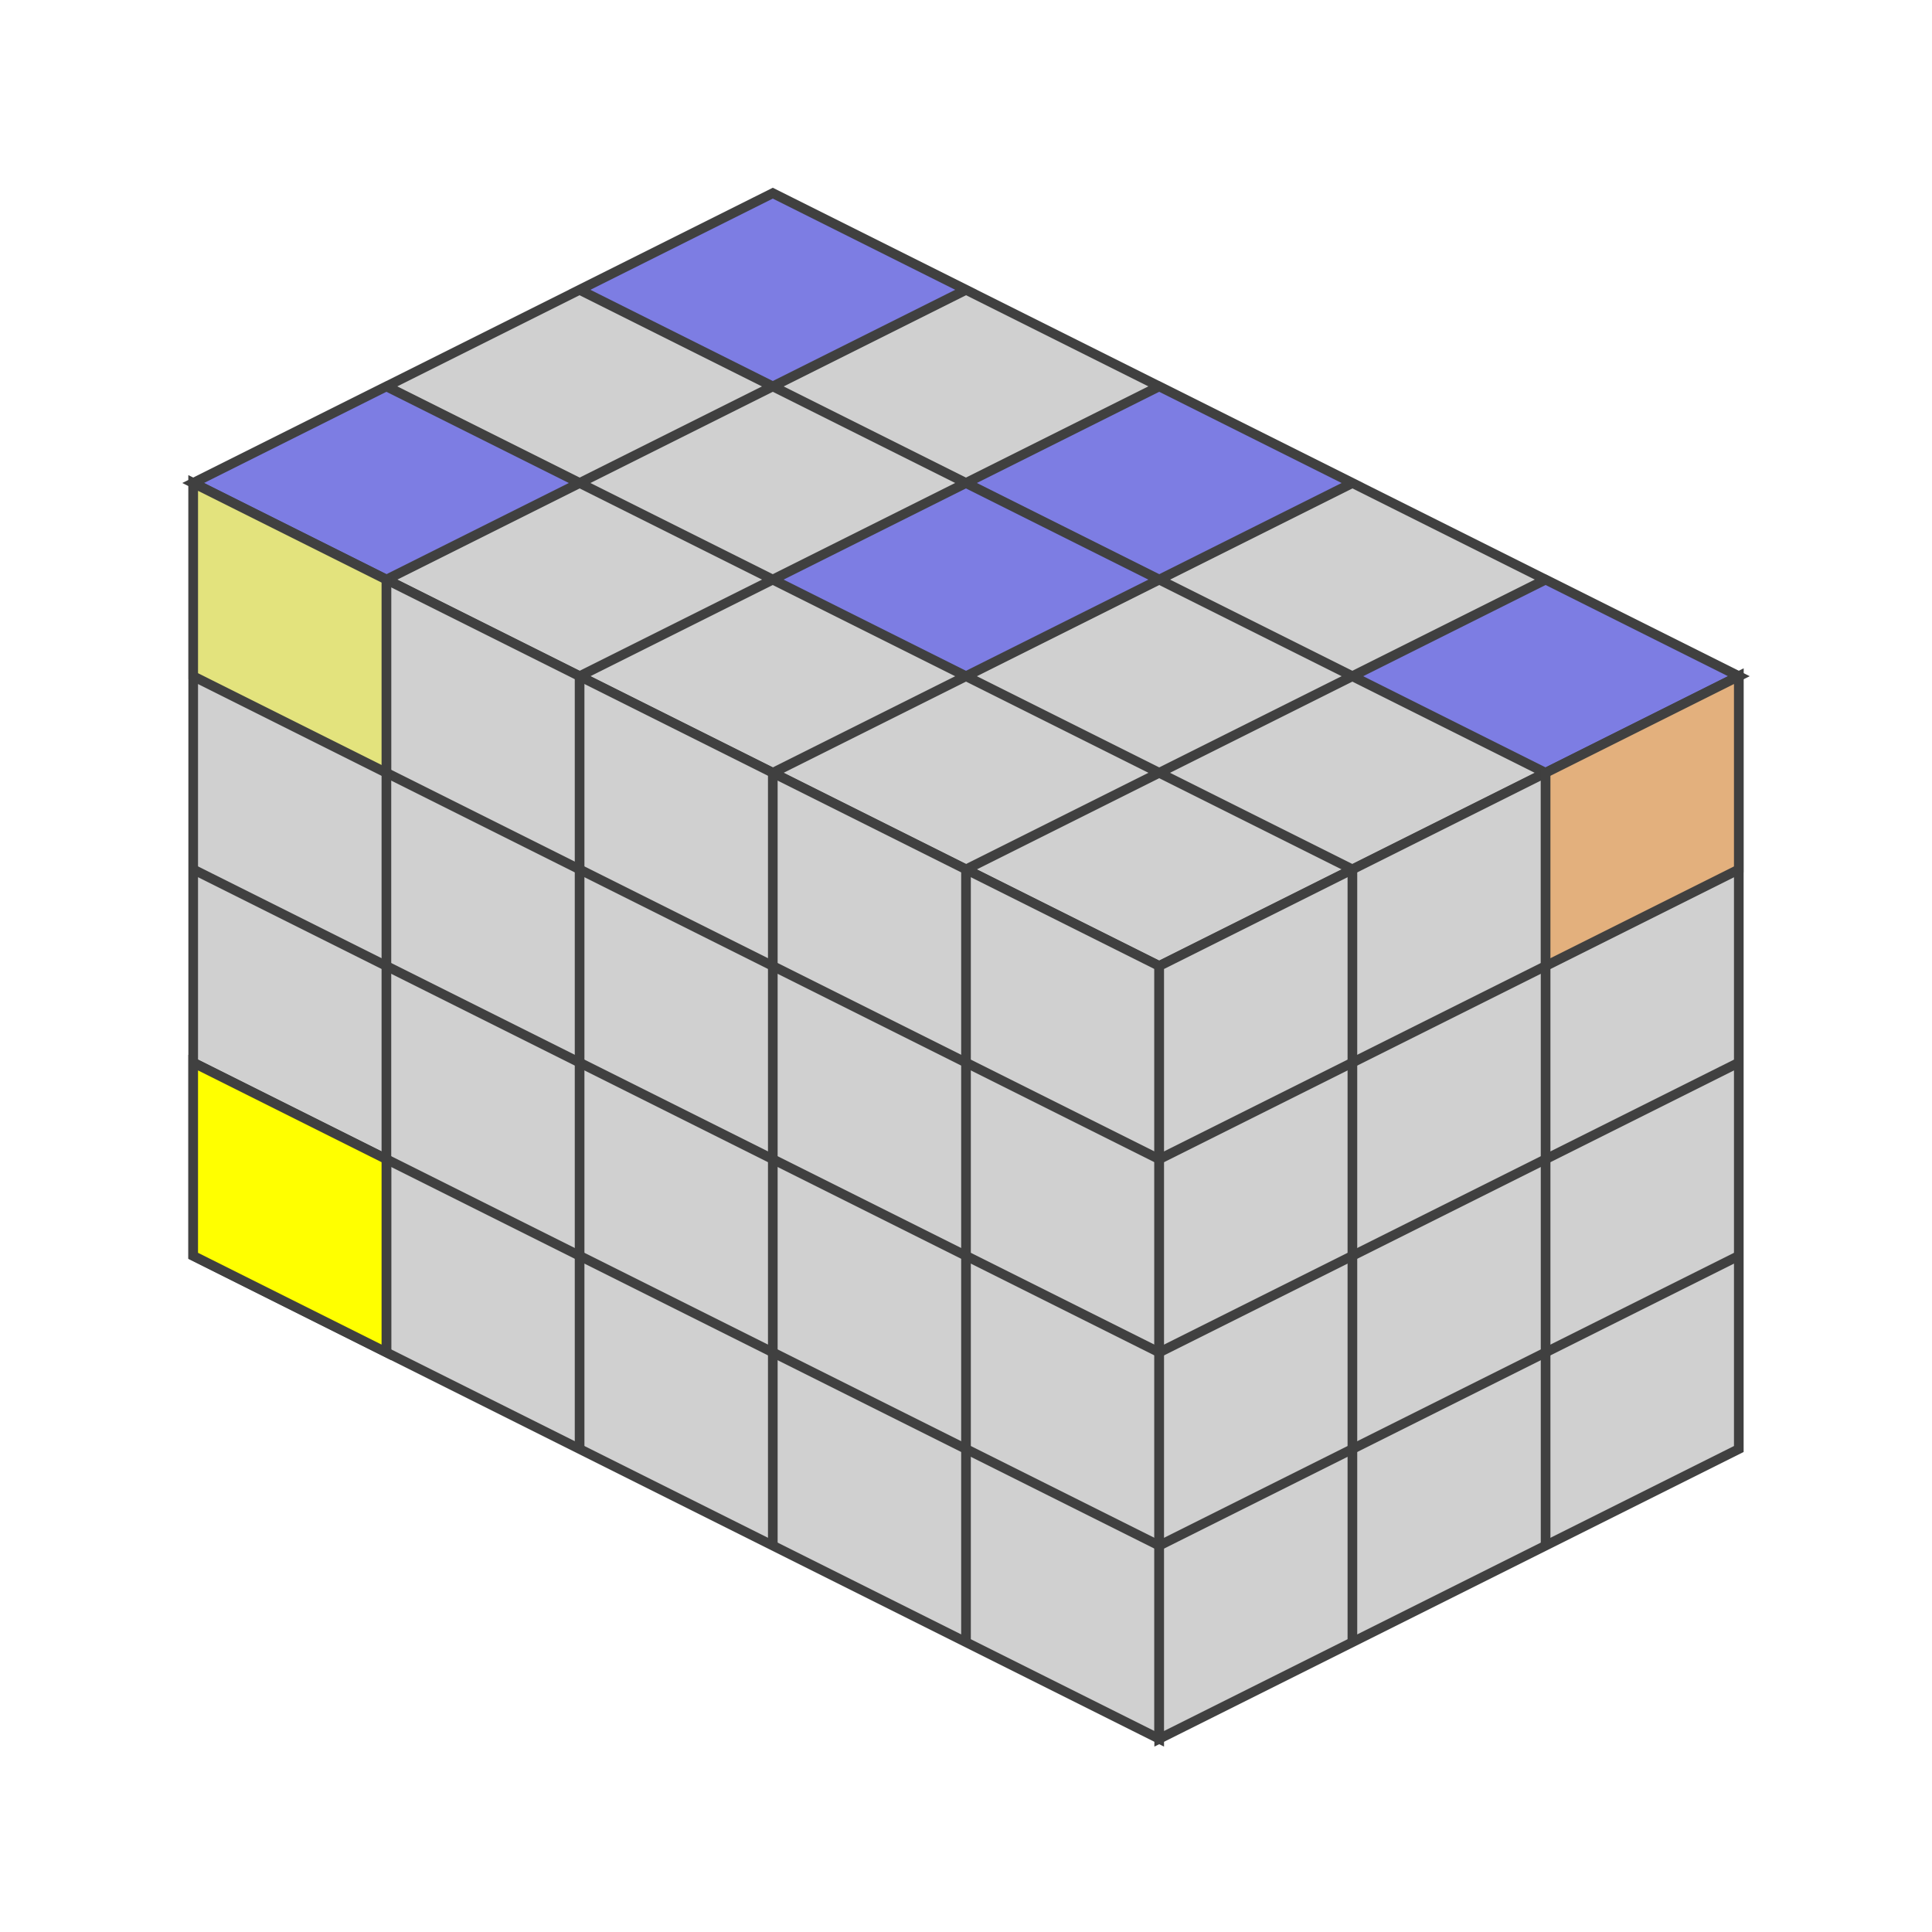
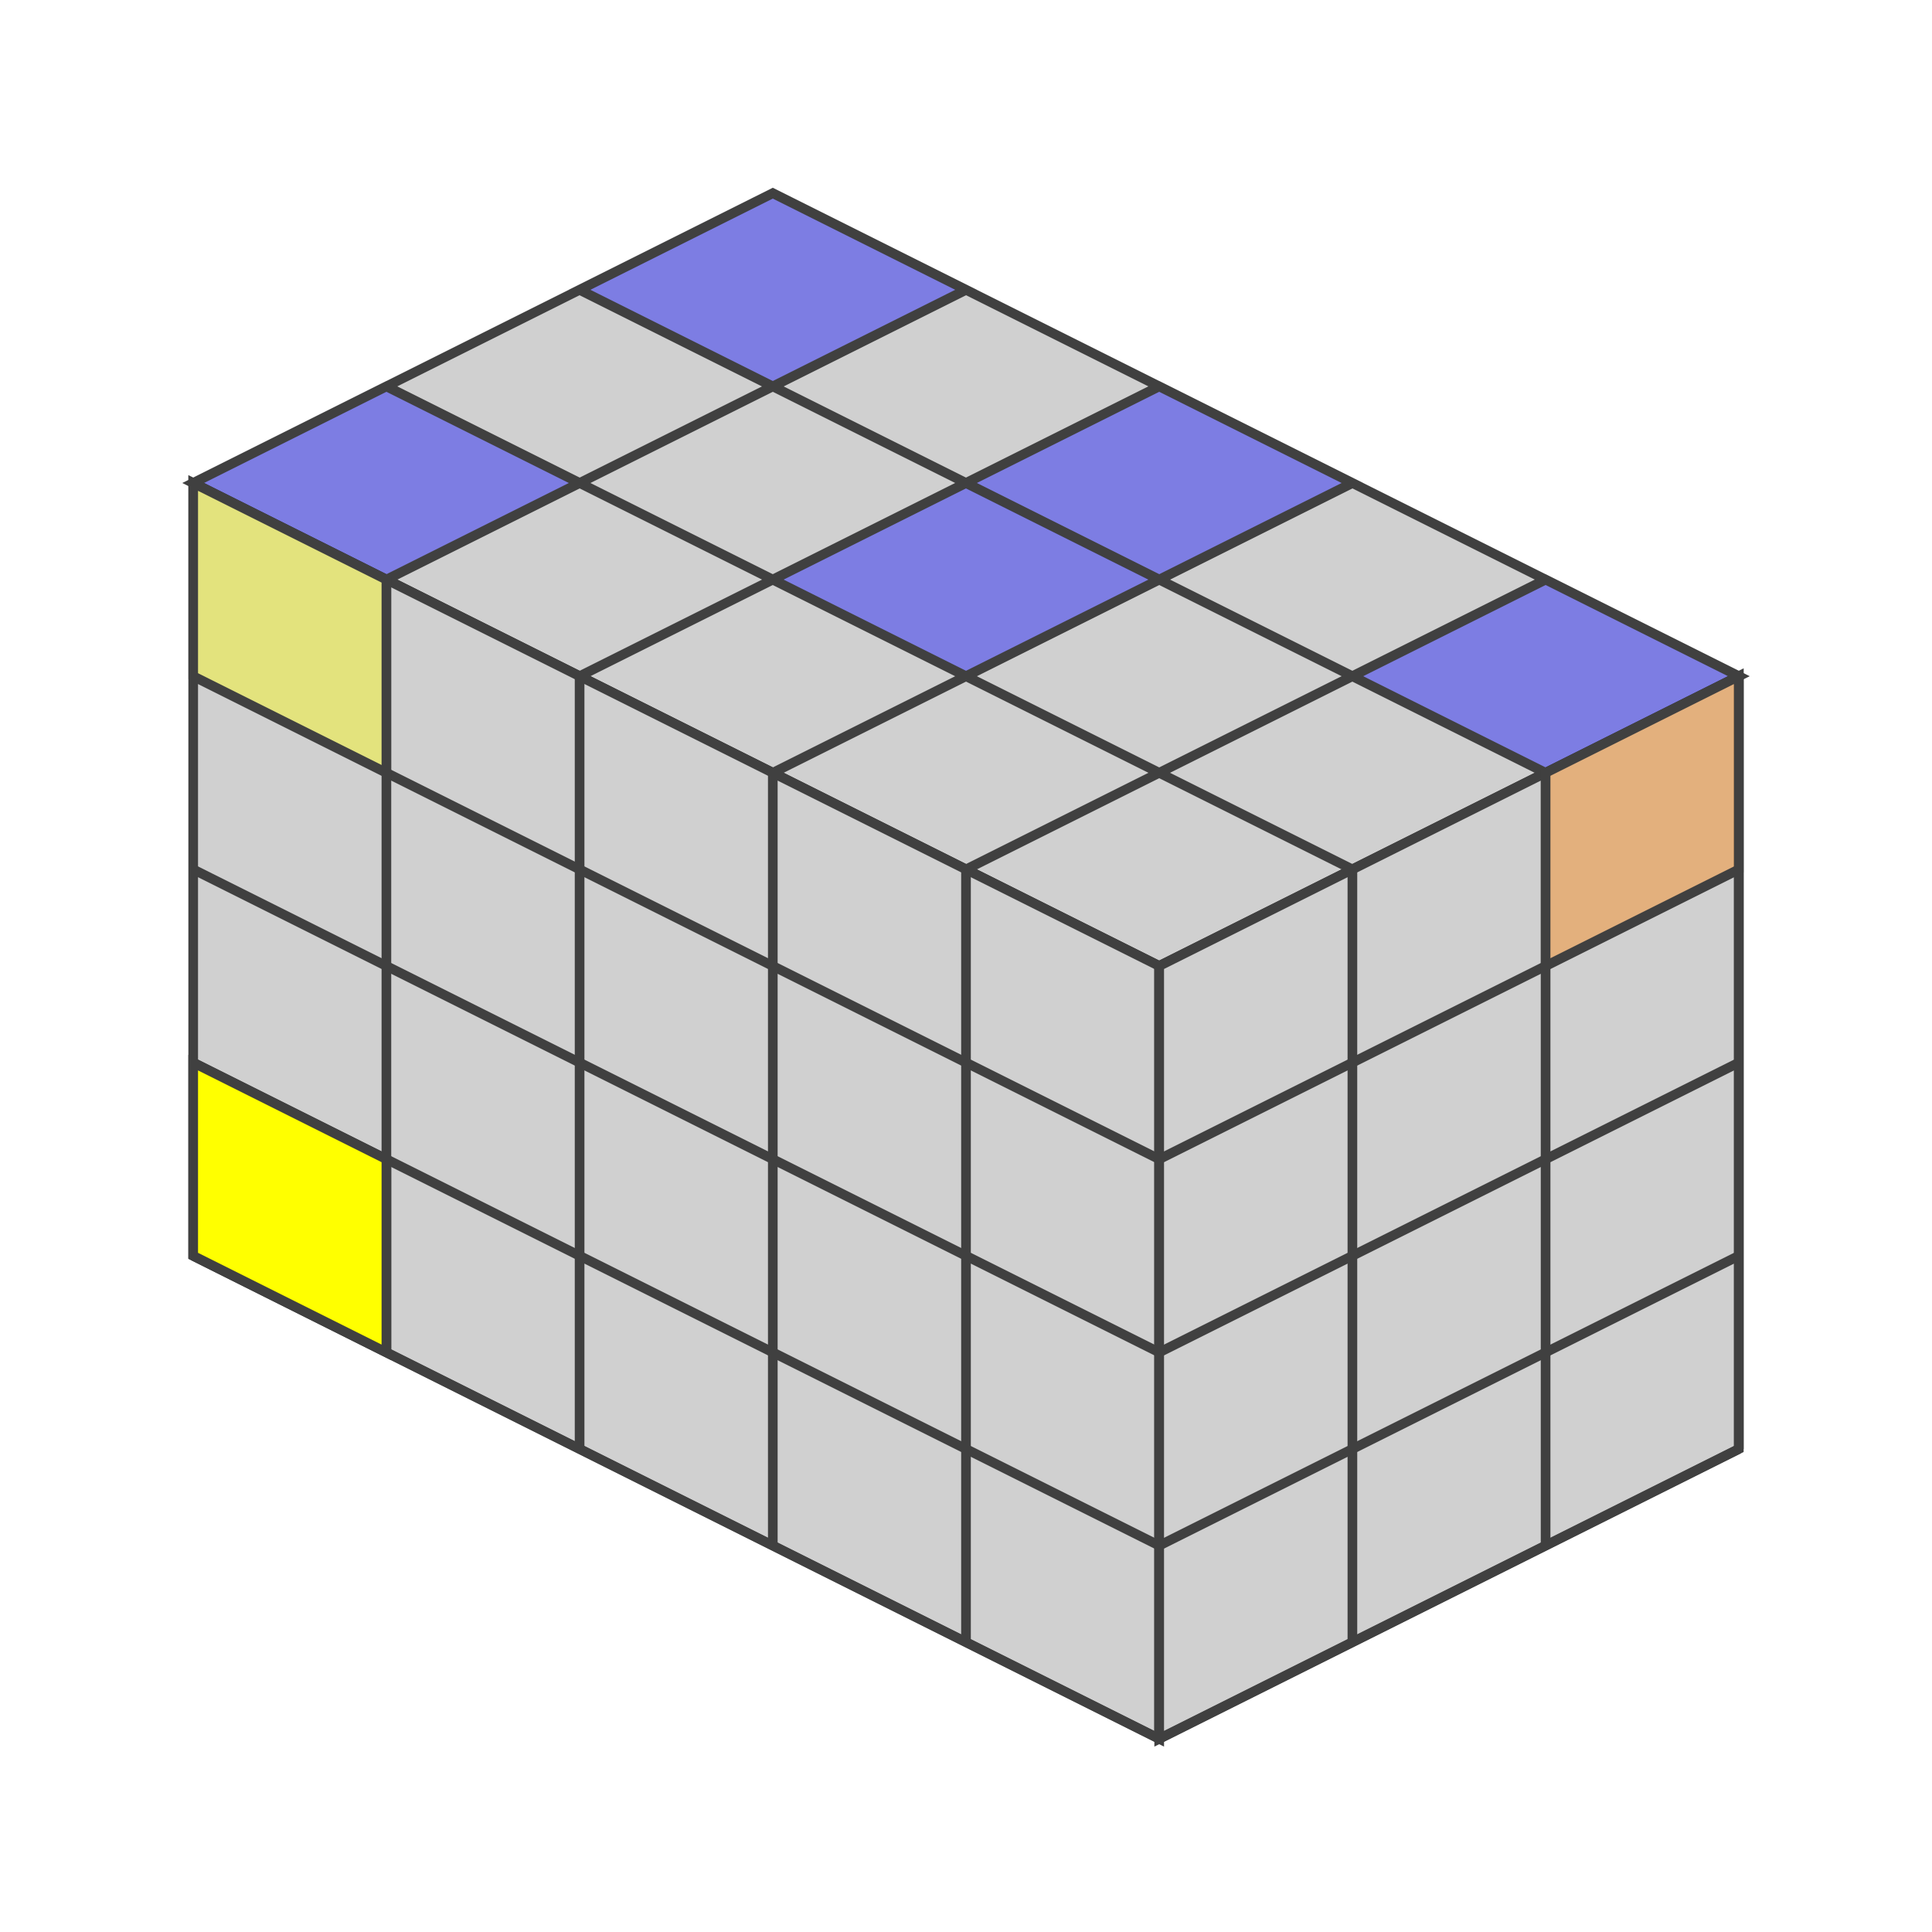
<svg xmlns="http://www.w3.org/2000/svg" version="1.1" width="200" height="200">
  <polygon points="80,20 180,70 120,100 20,50" style="fill:#d0d0d0;stroke:#404040;stroke-width:1" />
  <line x1="60" y1="30" x2="160" y2="80" style="stroke:#404040;stroke-width:1" />
  <line x1="40" y1="40" x2="140" y2="90" style="stroke:#404040;stroke-width:1" />
+   <line x1="20" y1="50" x2="120" y2="100" style="stroke:#404040;stroke-width:1" />
  <line x1="100" y1="30" x2="40" y2="60" style="stroke:#404040;stroke-width:1" />
  <line x1="120" y1="40" x2="60" y2="70" style="stroke:#404040;stroke-width:1" />
  <line x1="140" y1="50" x2="80" y2="80" style="stroke:#404040;stroke-width:1" />
  <line x1="160" y1="60" x2="100" y2="90" style="stroke:#404040;stroke-width:1" />
+   <line x1="180" y1="70" x2="120" y2="100" style="stroke:#404040;stroke-width:1" />
  <polygon points="80,20 100,30 80,40 60,30" style="fill:#0000ff;stroke:#404040;stroke-width:1;opacity:0.4" />
  <polygon points="120,40 140,50 120,60 100,50" style="fill:#0000ff;stroke:#404040;stroke-width:1;opacity:0.4" />
  <polygon points="160,60 180,70 160,80 140,70" style="fill:#0000ff;stroke:#404040;stroke-width:1;opacity:0.4" />
  <polygon points="100,50 120,60 100,70 80,60" style="fill:#0000ff;stroke:#404040;stroke-width:1;opacity:0.4" />
  <polygon points="40,40 60,50 40,60 20,50" style="fill:#0000ff;stroke:#404040;stroke-width:1;opacity:0.4" />
  <polygon points="20,50 120,100 120,180 20,130" style="fill:#d0d0d0;stroke:#404040;stroke-width:1" />
  <line x1="20" y1="70" x2="120" y2="120" style="stroke:#404040;stroke-width:1" />
  <line x1="20" y1="90" x2="120" y2="140" style="stroke:#404040;stroke-width:1" />
  <line x1="20" y1="110" x2="120" y2="160" style="stroke:#404040;stroke-width:1" />
+   <line x1="20" y1="130" x2="120" y2="180" style="stroke:#404040;stroke-width:1" />
  <line x1="40" y1="60" x2="40" y2="140" style="stroke:#404040;stroke-width:1" />
  <line x1="60" y1="70" x2="60" y2="150" style="stroke:#404040;stroke-width:1" />
  <line x1="80" y1="80" x2="80" y2="160" style="stroke:#404040;stroke-width:1" />
  <line x1="100" y1="90" x2="100" y2="170" style="stroke:#404040;stroke-width:1" />
+   <line x1="120" y1="100" x2="120" y2="180" style="stroke:#404040;stroke-width:1" />
  <polygon points="20,50 40,60 40,80 20,70" style="fill:#ffff00;stroke:#404040;stroke-width:1;opacity:0.4" />
  <polygon points="20,110 40,120 40,140 20,130" style="fill:#ffff00;stroke:#404040;stroke-width:1;opacity:1" />
  <polygon points="120,100.0 180,70.0 180,150.0 120,180.0" style="fill:#d0d0d0;stroke:#404040;stroke-width:1" />
  <line x1="120" y1="120.0" x2="180" y2="90.0" style="stroke:#404040;stroke-width:1" />
  <line x1="120" y1="140.0" x2="180" y2="110.0" style="stroke:#404040;stroke-width:1" />
  <line x1="120" y1="160.0" x2="180" y2="130.0" style="stroke:#404040;stroke-width:1" />
+   <line x1="120" y1="180.0" x2="180" y2="150.0" style="stroke:#404040;stroke-width:1" />
  <line x1="140" y1="90.0" x2="140" y2="170.0" style="stroke:#404040;stroke-width:1" />
  <line x1="160" y1="80.0" x2="160" y2="160.0" style="stroke:#404040;stroke-width:1" />
+   <line x1="180" y1="70.0" x2="180" y2="150.0" style="stroke:#404040;stroke-width:1" />
  <polygon points="160,80.0 180,70.0 180,90.0 160,100.0" style="fill:#ff8000;stroke:#404040;stroke-width:1;opacity:0.4" />
</svg>
